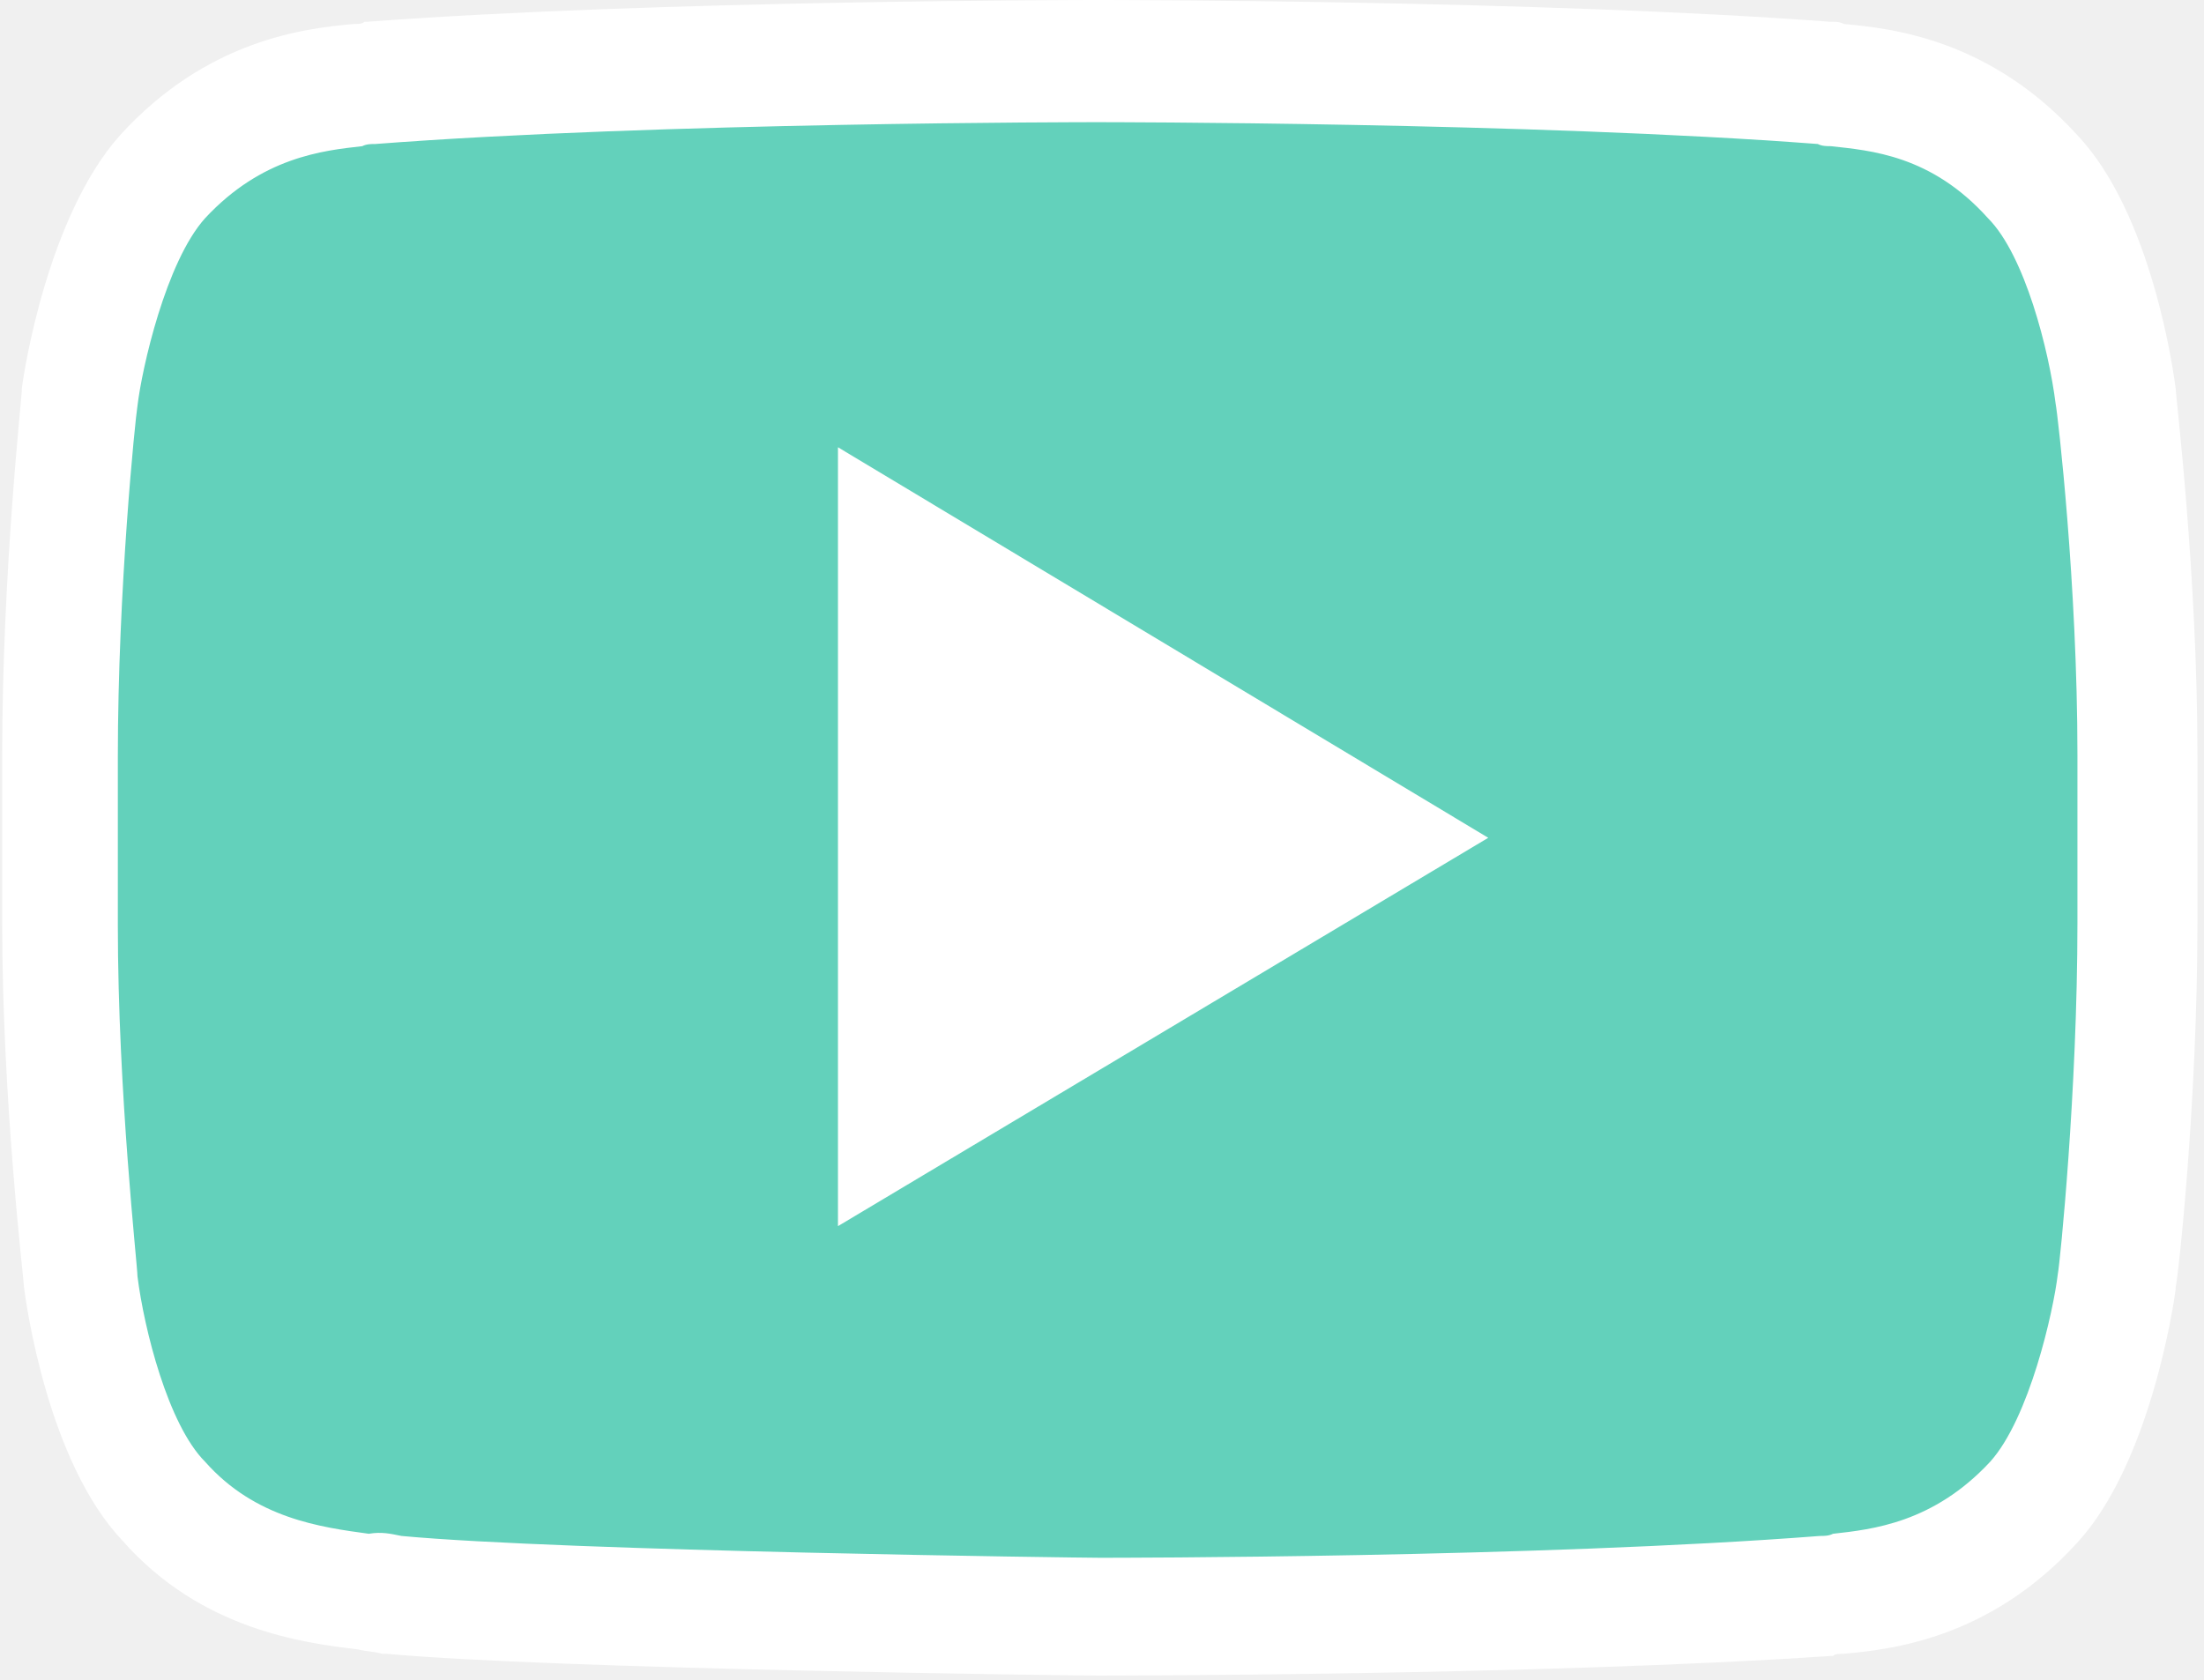
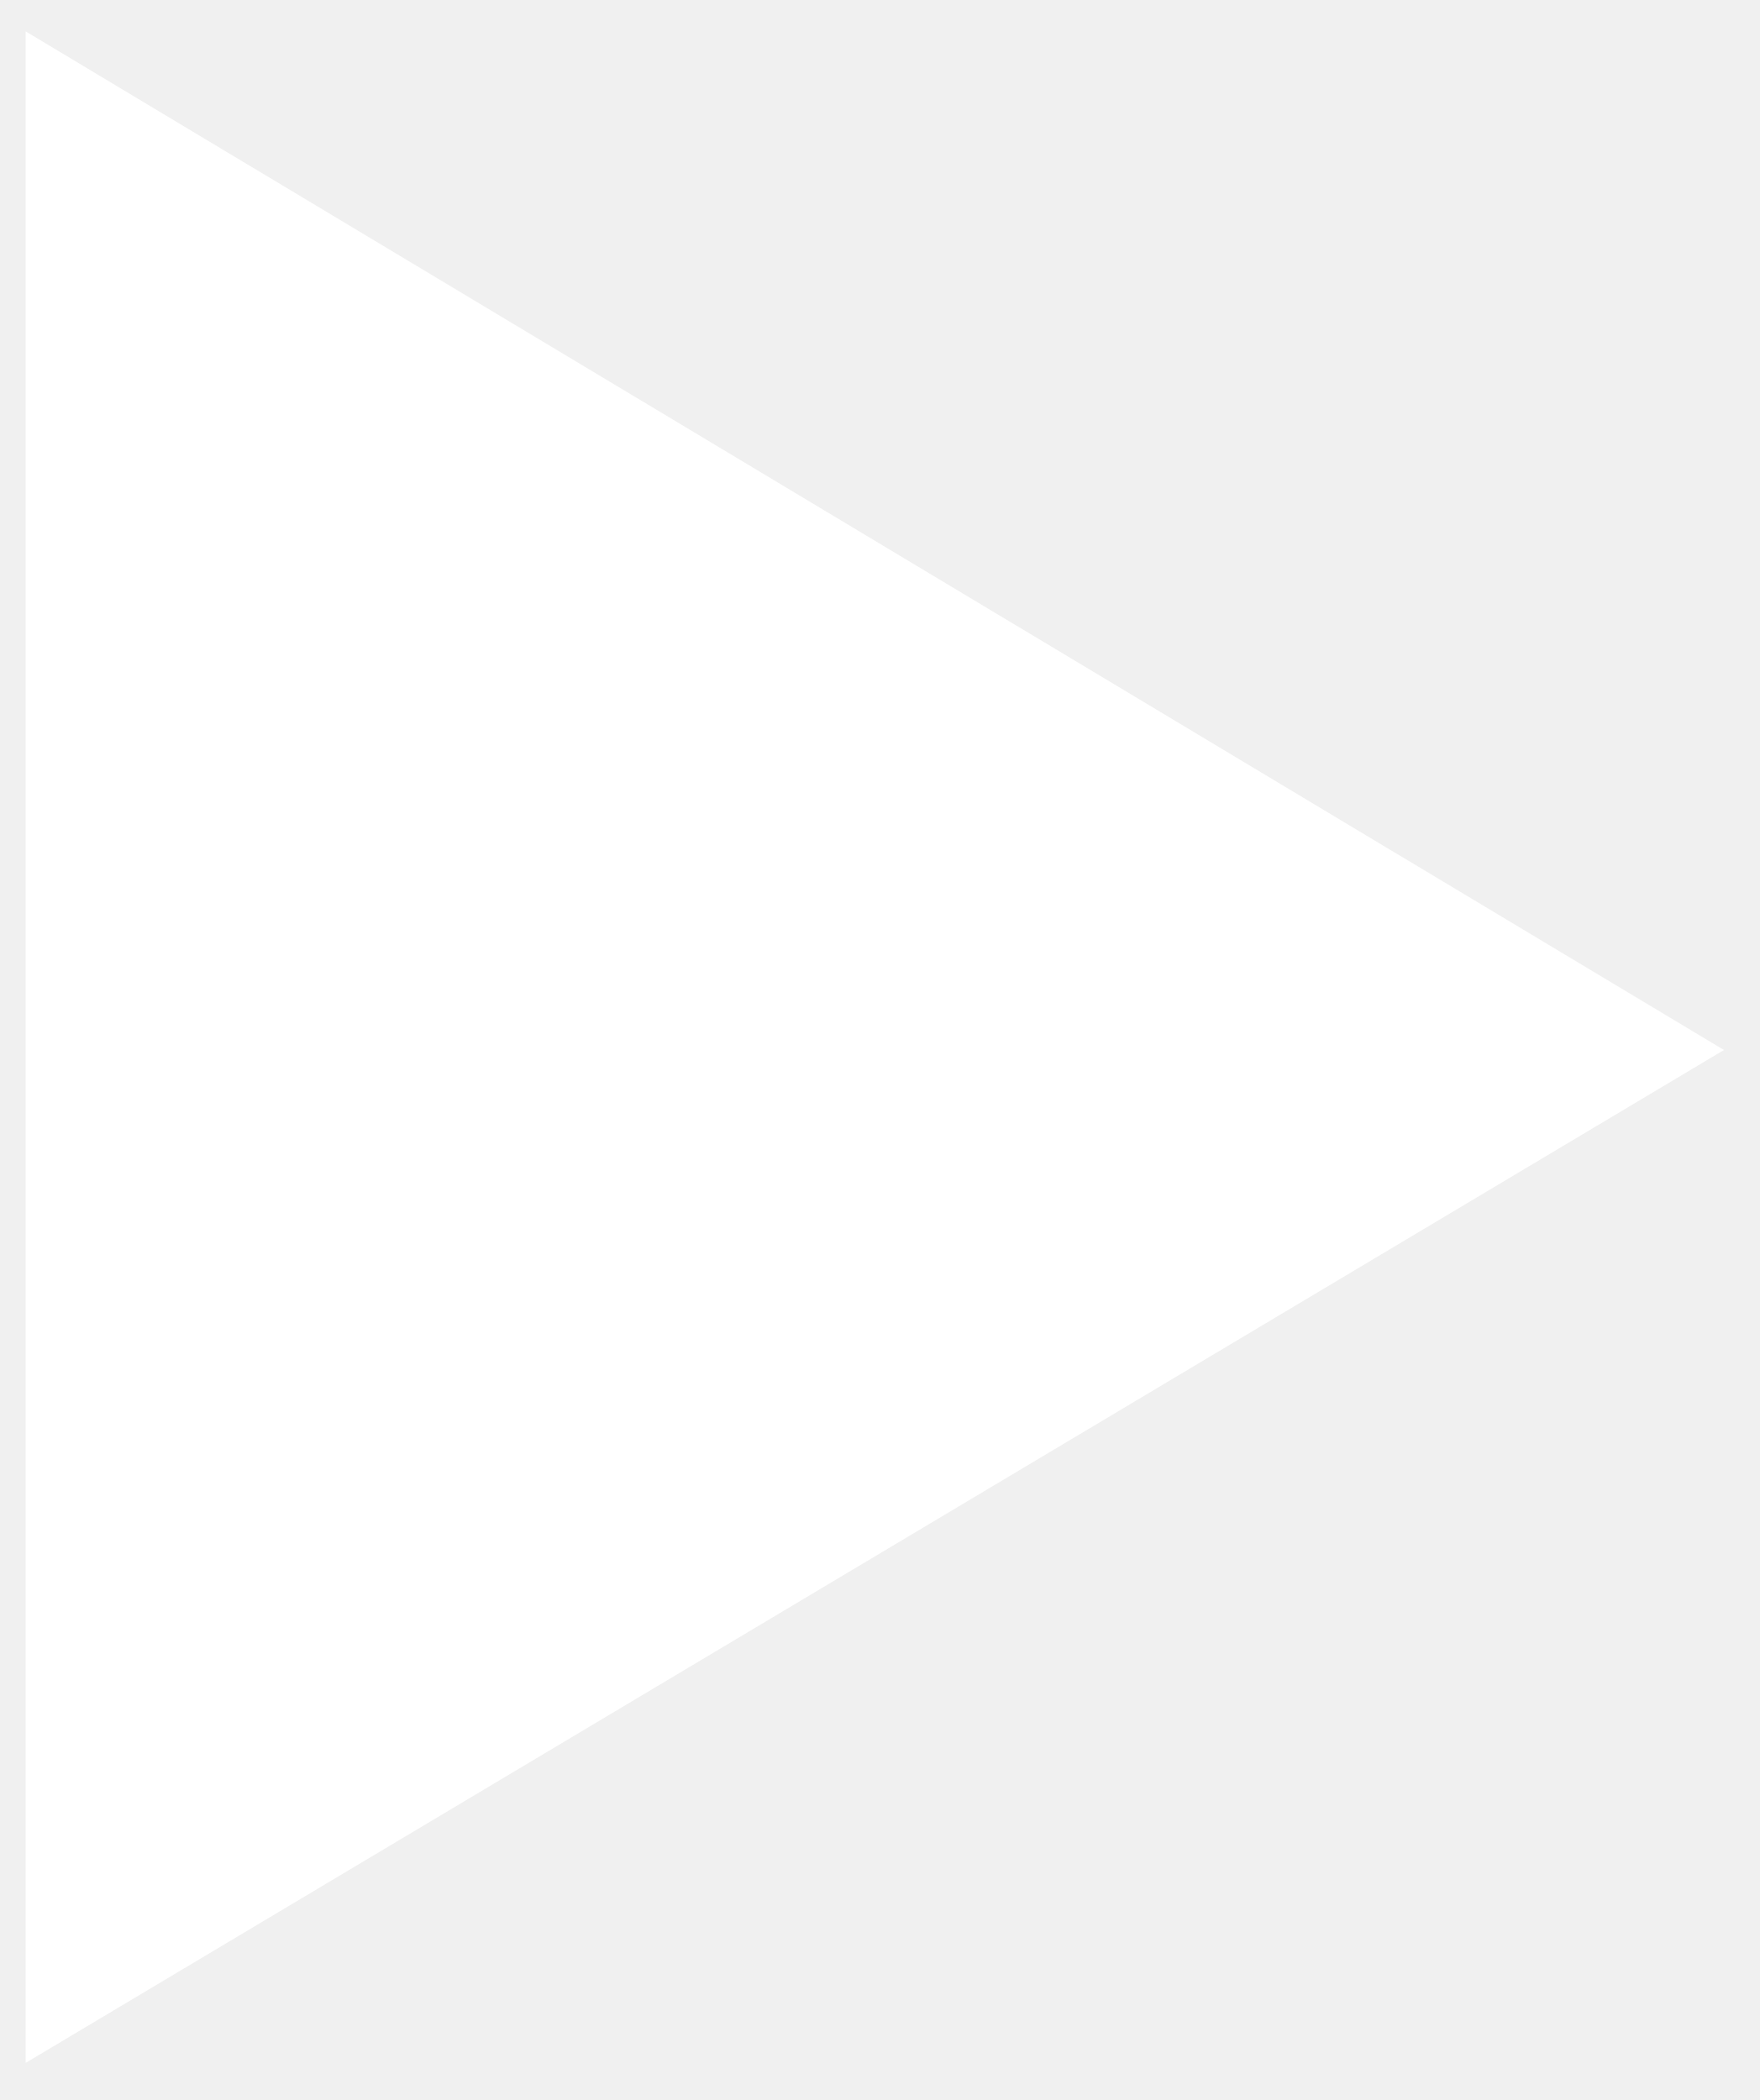
- <svg xmlns="http://www.w3.org/2000/svg" width="101" height="77" viewBox="0 0 101 77" fill="none">
-   <path d="M97 18.1C97 18.1 96.1 11.1 93.2 8C89.6 4 85.5 3.9 83.7 3.7C70.4 2.7 50.4 2.7 50.4 2.7H50.3C50.3 2.7 30.3 2.7 17 3.7C15.1 3.9 11.1 4 7.5 8C4.7 11.1 3.7 18.1 3.7 18.1C3.7 18.1 2.8 26.3 2.8 34.5V42.2C2.8 50.4 3.7 58.6 3.7 58.6C3.7 58.6 4.6 65.6 7.5 68.7C11.1 72.7 15.9 72.6 18 73C25.6 73.8 50.4 74 50.4 74C50.4 74 70.4 74 83.7 73C85.6 72.8 89.6 72.7 93.2 68.7C96 65.6 97 58.6 97 58.6C97 58.6 97.9 50.4 97.9 42.2V34.5C97.9 26.3 97 18.1 97 18.1Z" fill="#63D1BB" />
-   <path d="M50.3 76.8C49.3 76.8 25.3 76.5 17.7 75.8H17.6H17.5C17.2 75.7 16.8 75.7 16.4 75.6C13.9 75.3 9.2 74.7 5.6 70.6C2.2 67 1.2 59.8 1.1 59C1.1 58.7 0.1 50.5 0.1 42.3V34.6C0.1 26.3 1 18.2 1 17.9V17.8C1.1 17 2.2 9.9 5.5 6.2C9.5 1.8 14 1.3 16.2 1.1C16.4 1.1 16.6 1.1 16.7 1H16.8C30.1 0 50.1 0 50.3 0H50.4C50.6 0 70.6 0 83.9 1H84C84.2 1 84.3 1 84.5 1.1C86.7 1.3 91.2 1.8 95.2 6.2C98.6 9.8 99.6 17 99.7 17.8C99.7 18.1 100.7 26.3 100.7 34.6V42.3C100.7 50.6 99.8 58.7 99.7 59V59.1C99.6 59.9 98.5 67.1 95.2 70.7C91.2 75.1 86.7 75.6 84.5 75.8C84.3 75.8 84.1 75.8 84 75.9H83.9C70.6 76.8 50.5 76.8 50.3 76.8ZM18.4 70.4C25.9 71.1 49.6 71.4 50.4 71.4C51.1 71.4 70.5 71.4 83.4 70.4C83.6 70.4 83.8 70.4 84 70.3C85.8 70.1 88.6 69.8 91.2 67C93 65 94.1 60.1 94.3 58.4C94.4 57.9 95.2 50 95.2 42.3V34.6C95.2 26.8 94.3 19 94.2 18.5C93.9 16.1 92.8 11.7 91.1 10C88.5 7.1 85.7 6.9 83.9 6.7C83.7 6.7 83.5 6.7 83.3 6.6C70.2 5.6 50.5 5.6 50.3 5.6H50.2C50 5.6 30.2 5.6 17.2 6.6C17 6.6 16.8 6.6 16.6 6.7C14.8 6.9 12 7.2 9.4 10C7.6 12 6.5 16.9 6.3 18.6C6.2 19.2 5.4 27 5.4 34.7V42.4C5.4 50.1 6.3 58 6.3 58.5C6.6 60.9 7.7 65.3 9.4 67C11.7 69.6 14.7 70 16.9 70.3C17.5 70.2 17.9 70.3 18.4 70.4Z" fill="white" />
-   <path d="M38.4 20.5V56.2L68.2 38.4L38.4 20.5Z" fill="white" />
+ <svg xmlns="http://www.w3.org/2000/svg" width="31" height="37" viewBox="0 0 31 37" fill="none">
+   <path d="M0.452 0.553V36.346L30.371 18.5L0.452 0.553Z" fill="white" />
</svg>
